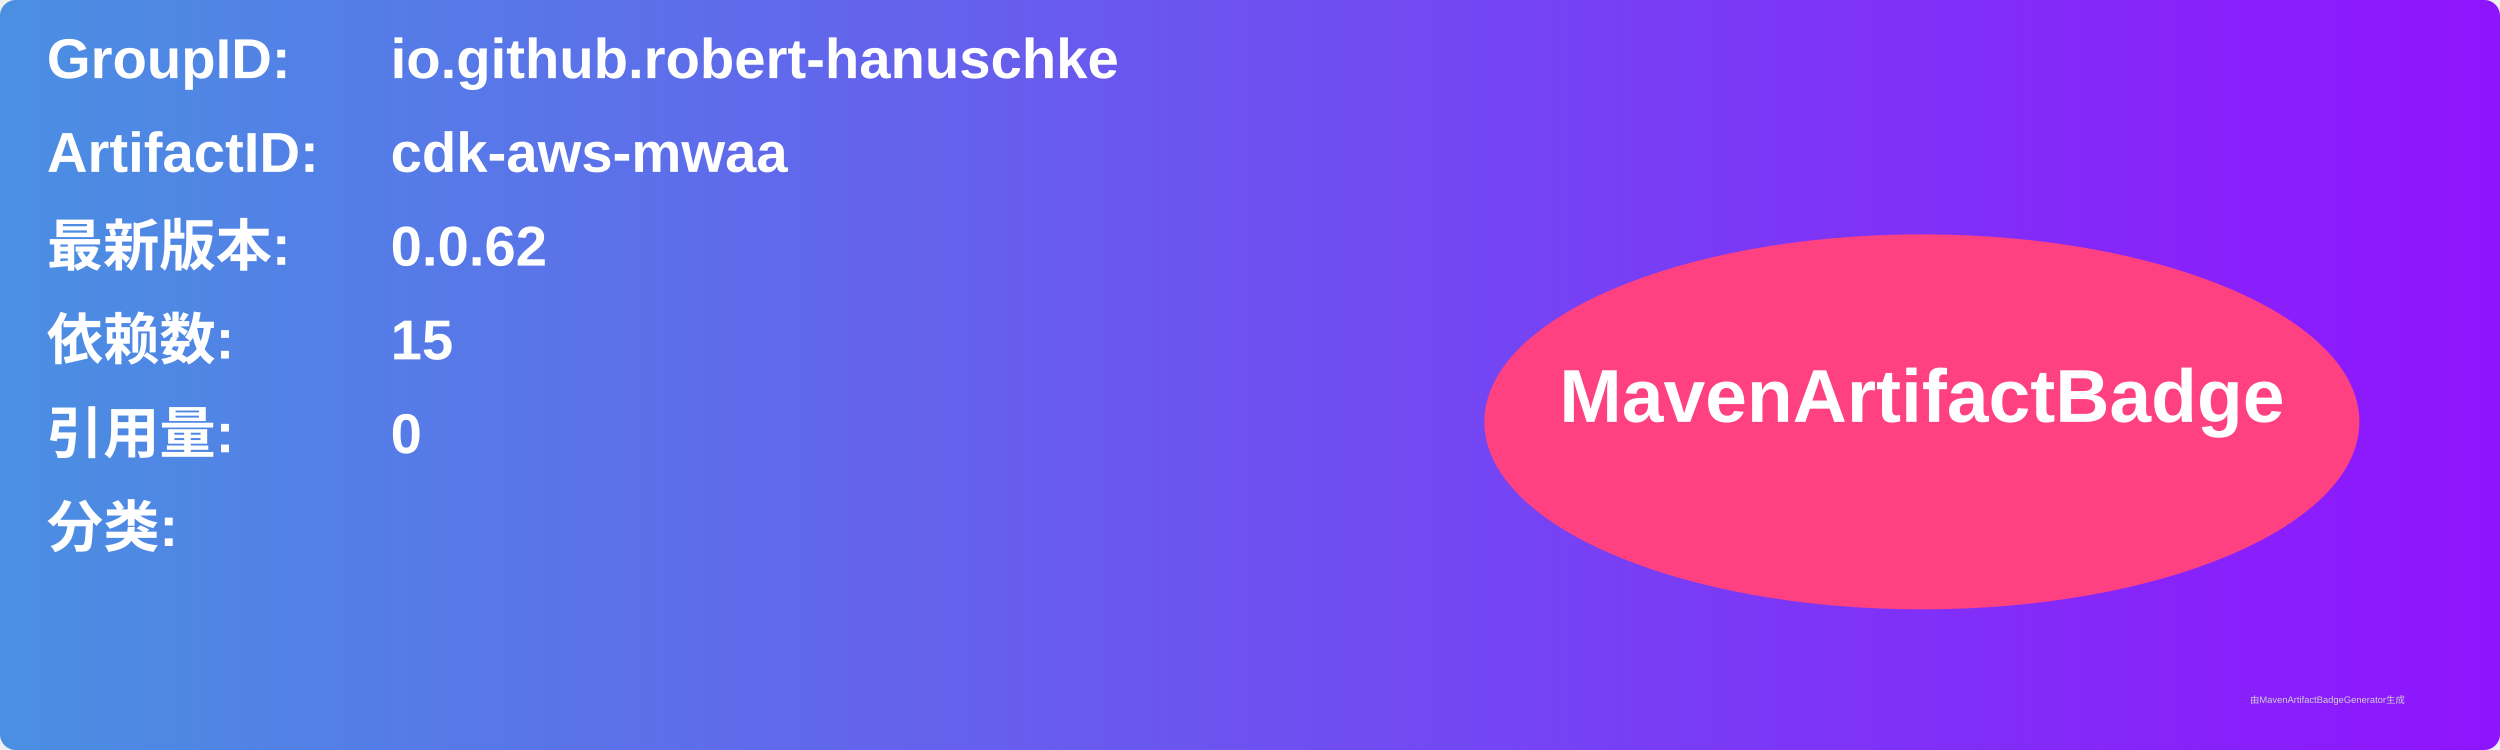
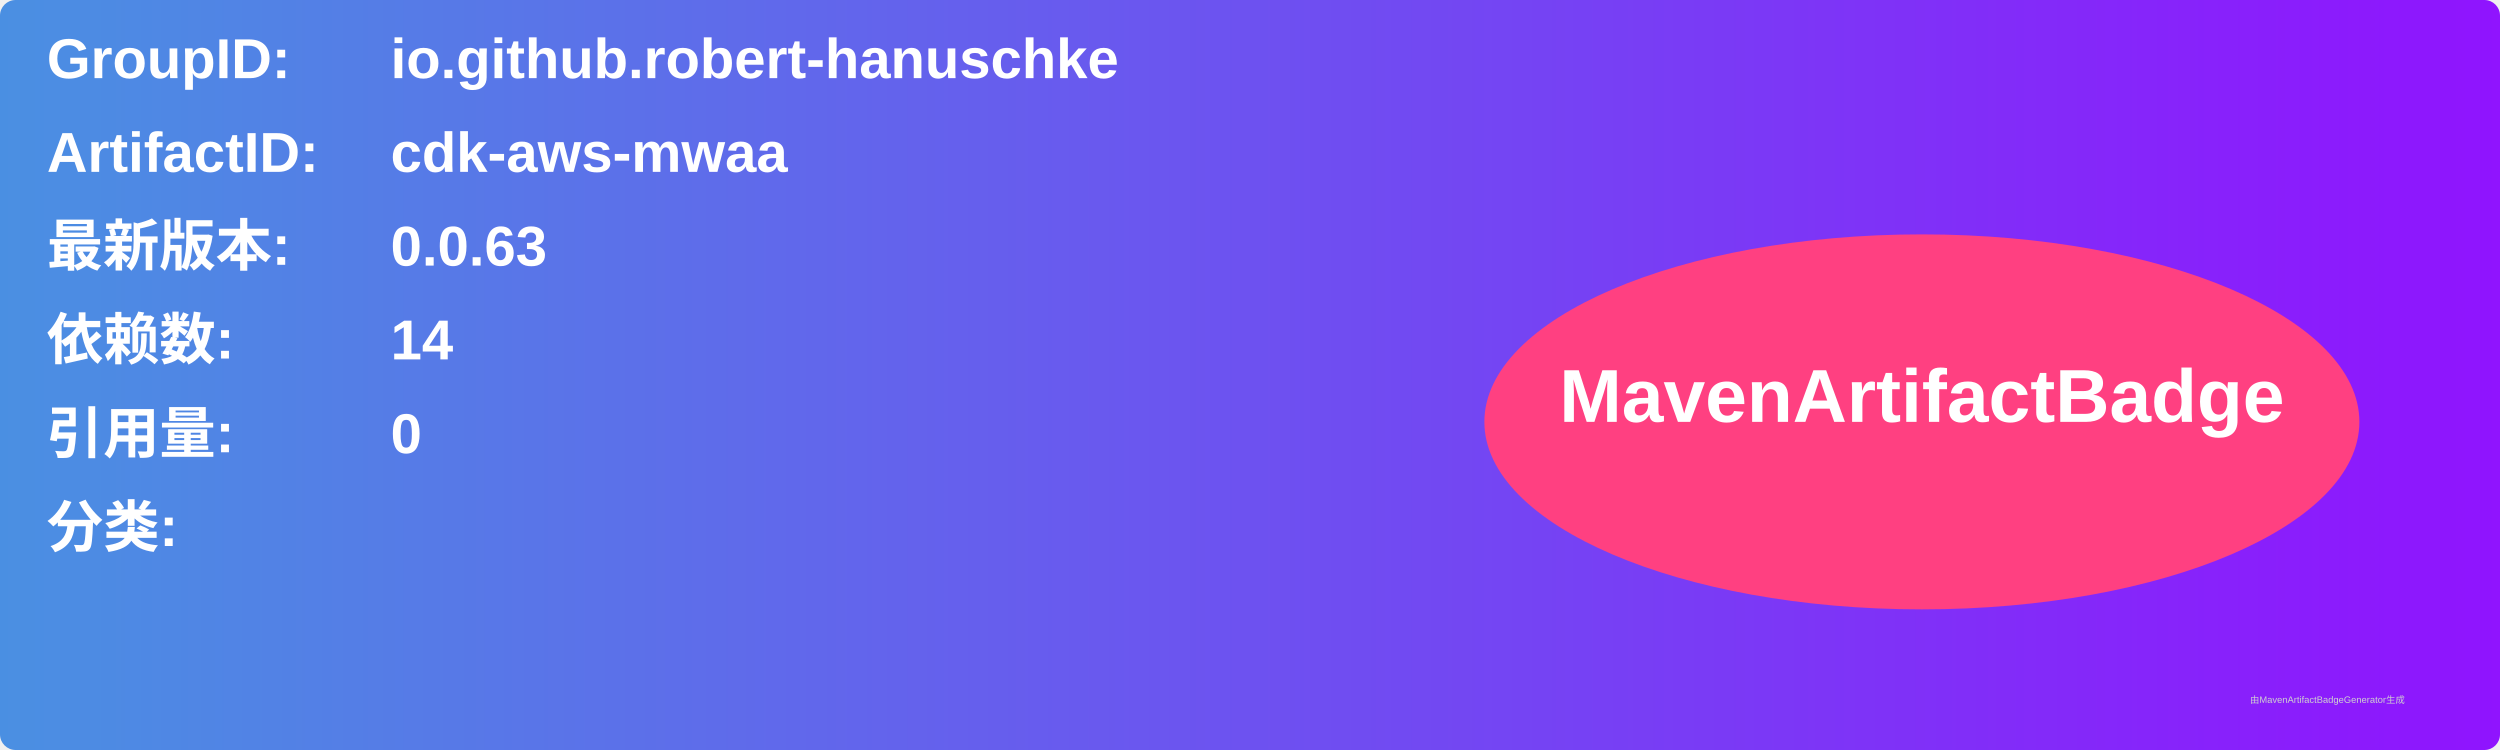
<svg xmlns="http://www.w3.org/2000/svg" width="800" height="240" viewBox="0 0 800 240">
  <linearGradient id="grad" x1="0%" y1="0%" x2="100%" y2="0%">
    <stop offset="0%" stop-color="#4a90e2" />
    <stop offset="100%" stop-color="#9013fe" />
  </linearGradient>
  <rect width="100%" height="100%" rx="5" ry="5" fill="url(#grad)" />
  <g transform="translate(15, 15)">
    <text x="0" y="10" font-family="Arial" font-size="18" fill="white" font-weight="bold" width="260">GroupID:</text>
    <text x="110" y="10" font-family="Arial" font-size="18" fill="white" font-weight="bold" width="460">io.github.robert-hanuschke</text>
    <text x="0" y="40" font-family="Arial" font-size="18" fill="white" font-weight="bold" width="260">ArtifactID:</text>
    <text x="110" y="40" font-family="Arial" font-size="18" fill="white" font-weight="bold" width="460">cdk-aws-mwaa</text>
    <text x="0" y="70" font-family="Arial" font-size="18" fill="white" font-weight="bold">最新版本:</text>
    <text x="110" y="70" font-family="Arial" font-size="18" fill="white" font-weight="bold">
-       <tspan font-weight="bold">0.0.62</tspan>
+       <tspan font-weight="bold">0.0.63</tspan>
    </text>
    <text x="0" y="100" font-family="Arial" font-size="18" fill="white" font-weight="bold">依赖数: </text>
    <text x="110" y="100" font-family="Arial" font-size="18" fill="white">
-       <tspan font-weight="bold">15</tspan>
+       <tspan font-weight="bold">14</tspan>
    </text>
    <text x="0" y="130" font-family="Arial" font-size="18" fill="white" font-weight="bold">引用量: </text>
    <text x="110" y="130" font-family="Arial" font-size="18" fill="white">
      <tspan font-weight="bold">0</tspan>
    </text>
    <text x="0" y="160" font-family="Arial" font-size="18" fill="white" font-weight="bold">分类:</text>
    <text x="10" y="190" font-family="Arial" font-size="10" fill="white">
      <tspan font-weight="bold" />
    </text>
    <ellipse cx="600" cy="120" rx="140" ry="60" fill="#ff4081" />
    <text x="600" y="120" text-anchor="middle" font-family="Arial" font-size="24" fill="white" font-weight="bold">MavenArtifactBadge</text>
  </g>
  <text x="720" y="225" font-family="Arial" font-size="3" fill="#d0d0d0">由MavenArtifactBadgeGenerator生成</text>
</svg>
